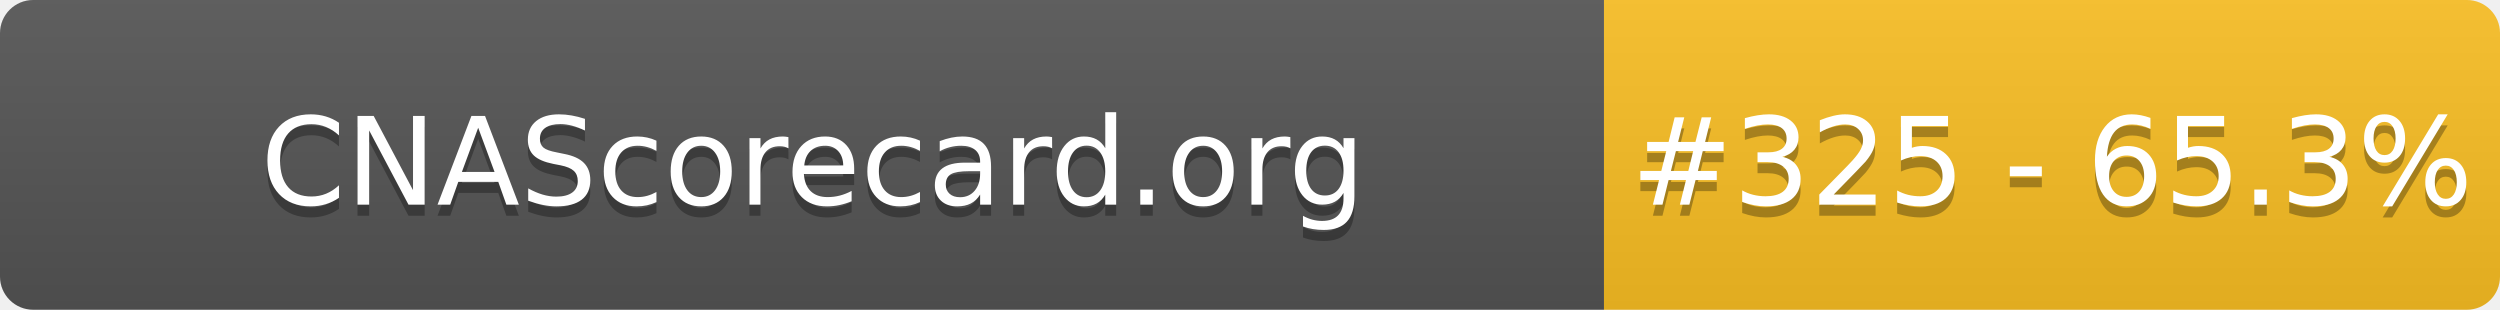
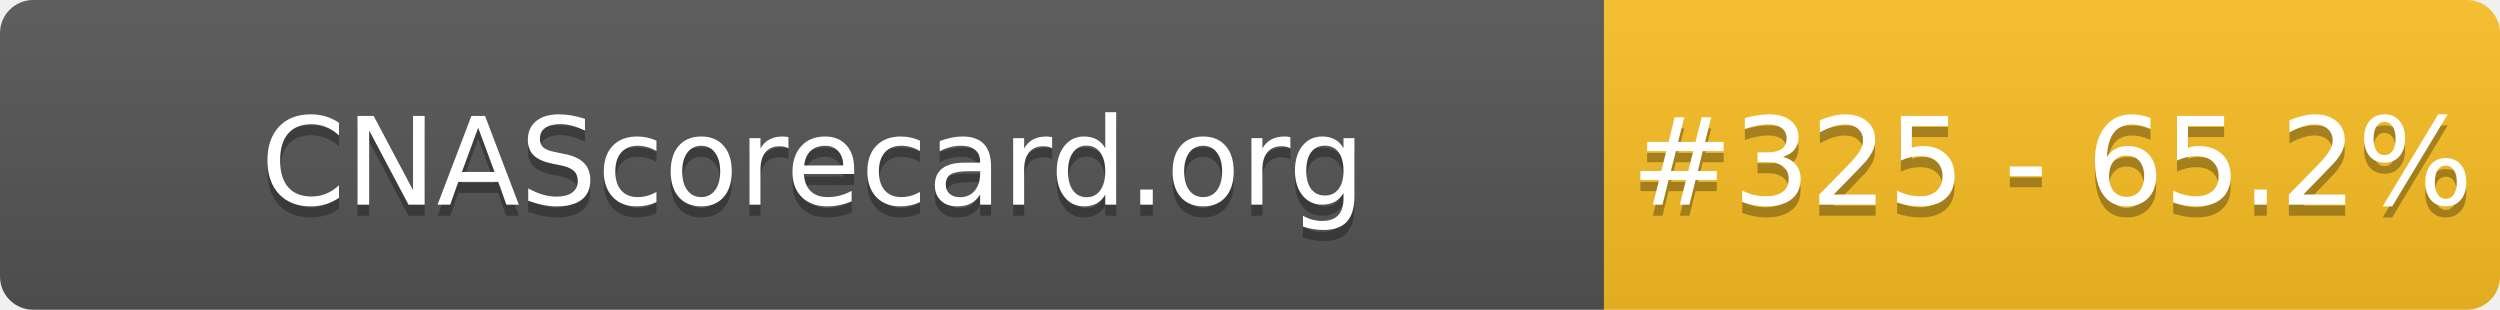
- <svg xmlns="http://www.w3.org/2000/svg" width="226" height="28" role="img" aria-label="CNAScorecard.org: #325 - 65.3%">
+ <svg xmlns="http://www.w3.org/2000/svg" width="226" height="28" role="img" aria-label="CNAScorecard.org: #325 - 65.2%">
  <linearGradient id="s" x2="0" y2="100%">
    <stop offset="0" stop-color="#bbb" stop-opacity=".1" />
    <stop offset="1" stop-opacity=".1" />
  </linearGradient>
  <clipPath id="r">
    <rect width="226" height="28" rx="3" fill="#fff" />
  </clipPath>
  <g clip-path="url(#r)">
    <rect width="145" height="28" fill="#555" />
    <rect x="145" width="81" height="28" fill="#FBBF24" />
    <rect width="226" height="28" fill="url(#s)" />
  </g>
  <g fill="#fff" text-anchor="middle" font-family="Verdana,Geneva,DejaVu Sans,sans-serif" text-rendering="geometricPrecision" font-size="110">
    <text aria-hidden="true" x="735" y="195" fill="#010101" fill-opacity=".3" transform="scale(.1)" textLength="1350">CNAScorecard.org</text>
    <text x="735" y="185" transform="scale(.1)" fill="#fff" textLength="1350">CNAScorecard.org</text>
-     <text aria-hidden="true" x="1855" y="195" fill="#010101" fill-opacity=".3" transform="scale(.1)" textLength="660">#325 - 65.3%</text>
-     <text x="1855" y="185" transform="scale(.1)" fill="#fff" textLength="660">#325 - 65.3%</text>
+     <text aria-hidden="true" x="1855" y="195" fill="#010101" fill-opacity=".3" transform="scale(.1)" textLength="660">#325 - 65.2%</text>
+     <text x="1855" y="185" transform="scale(.1)" fill="#fff" textLength="660">#325 - 65.2%</text>
  </g>
</svg>
